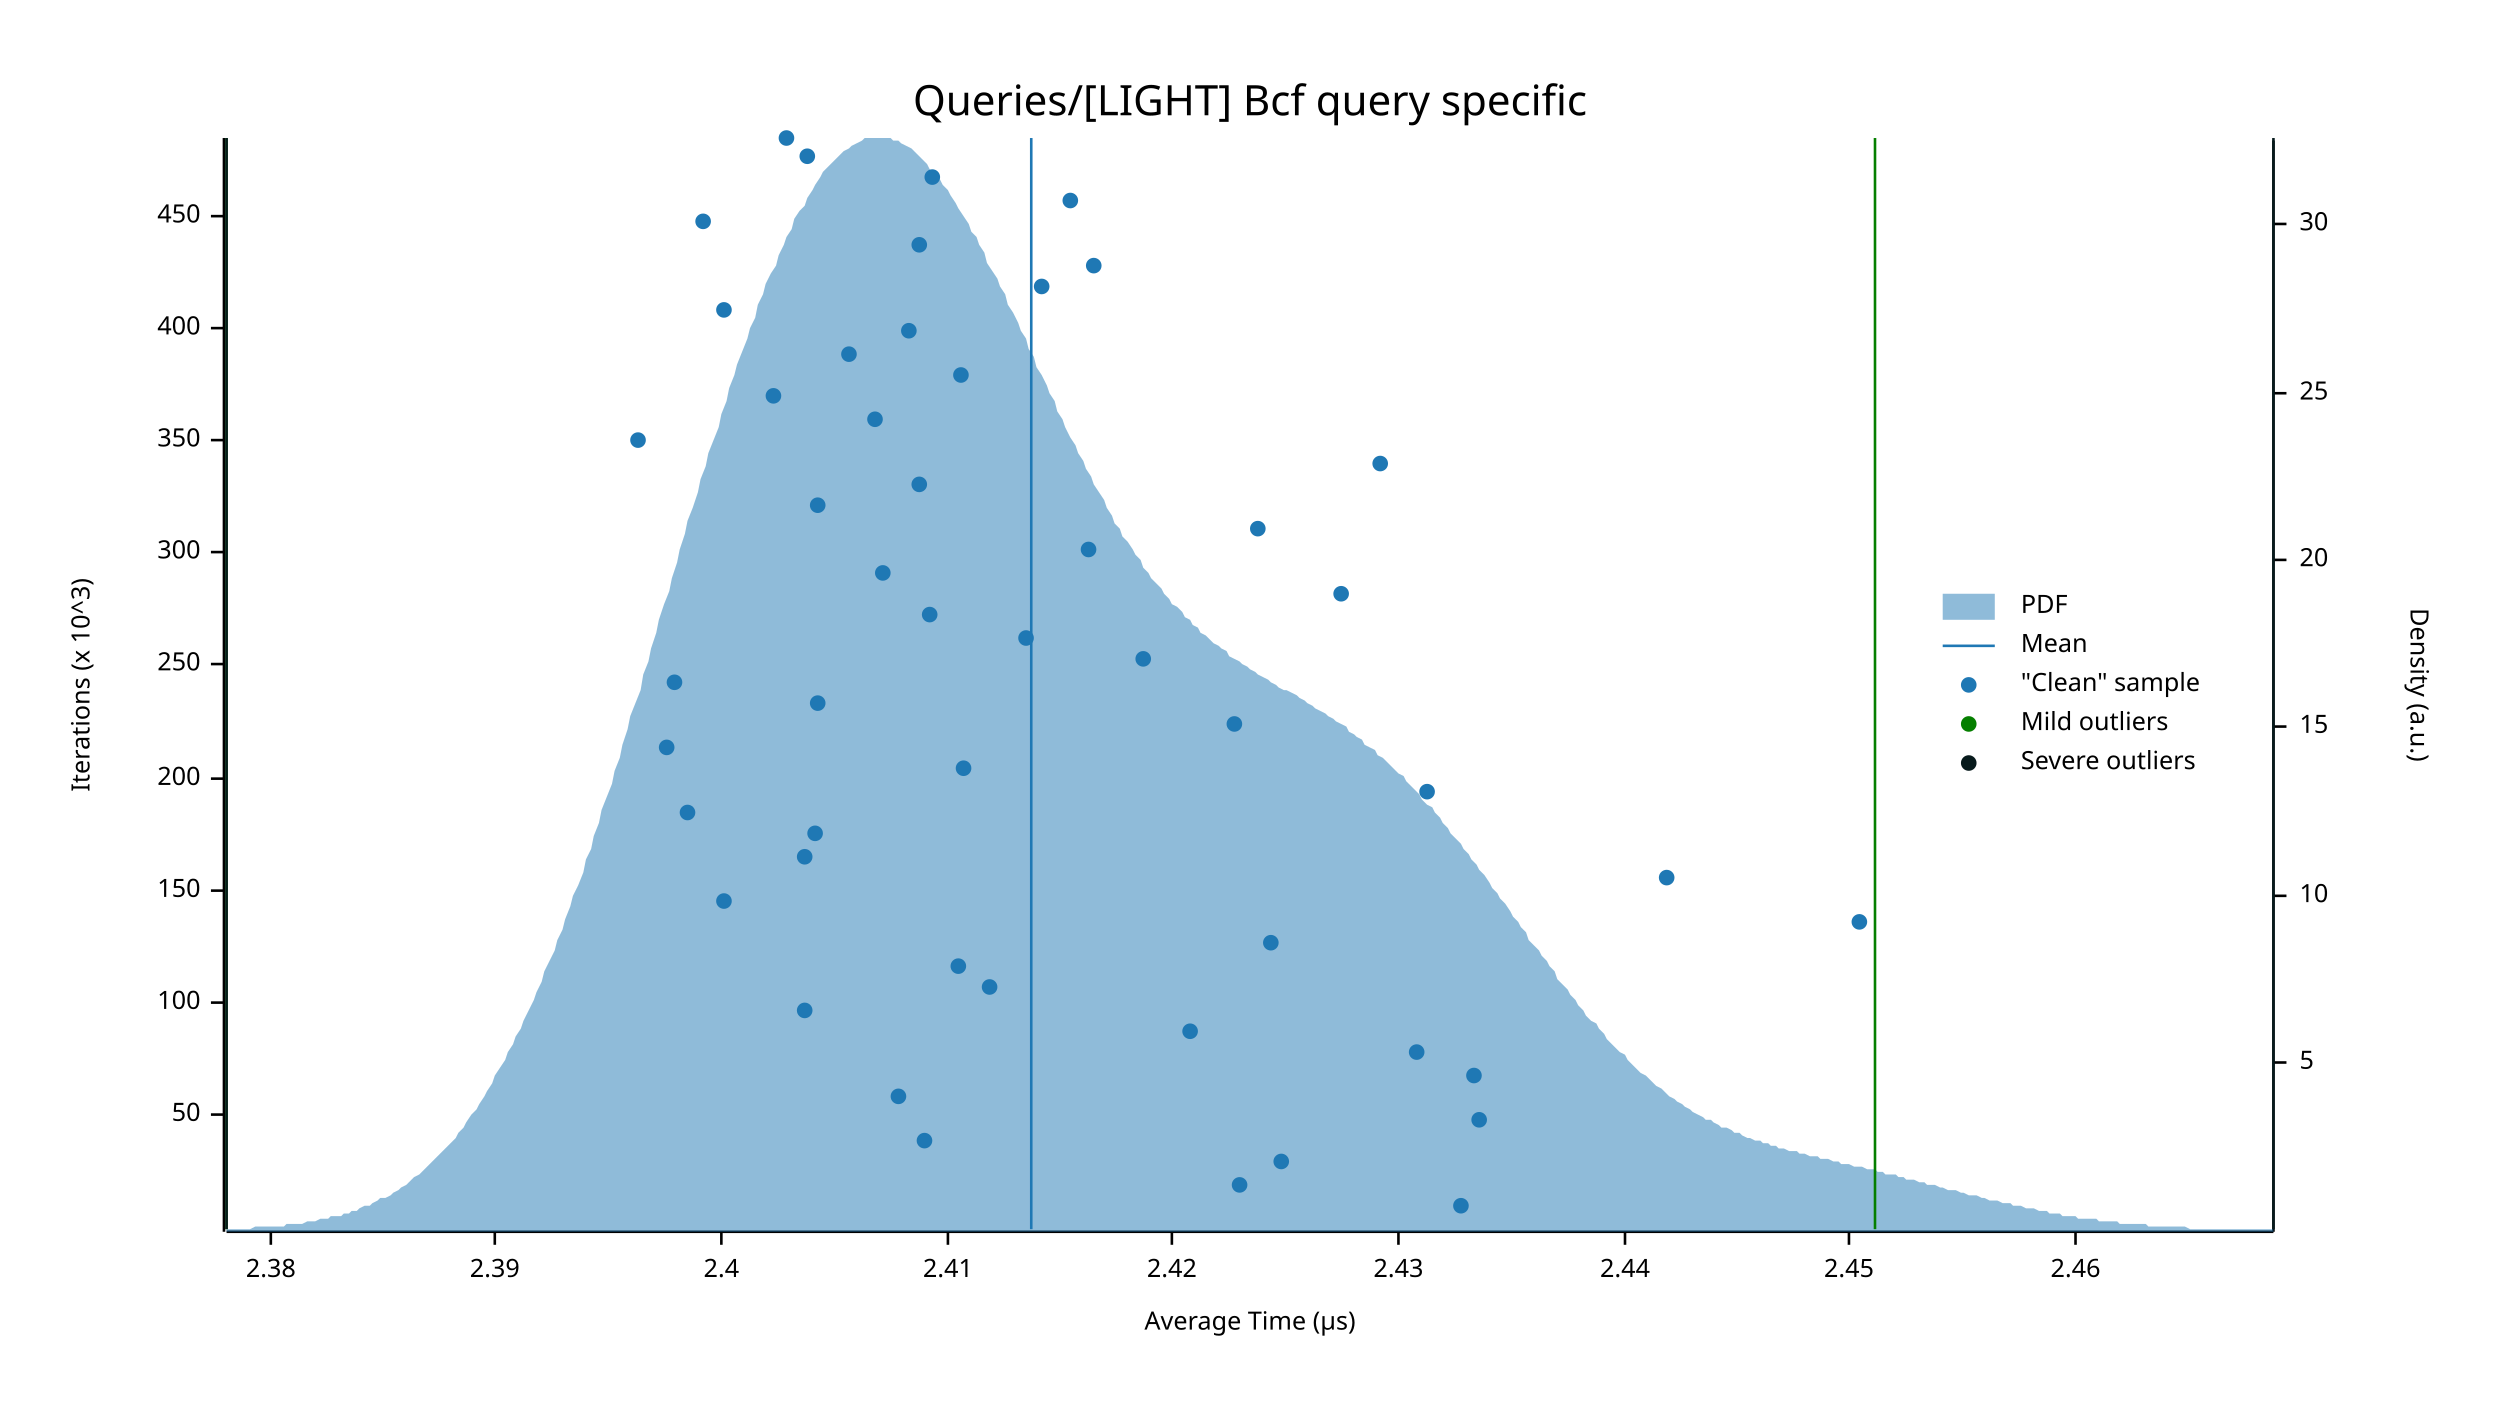
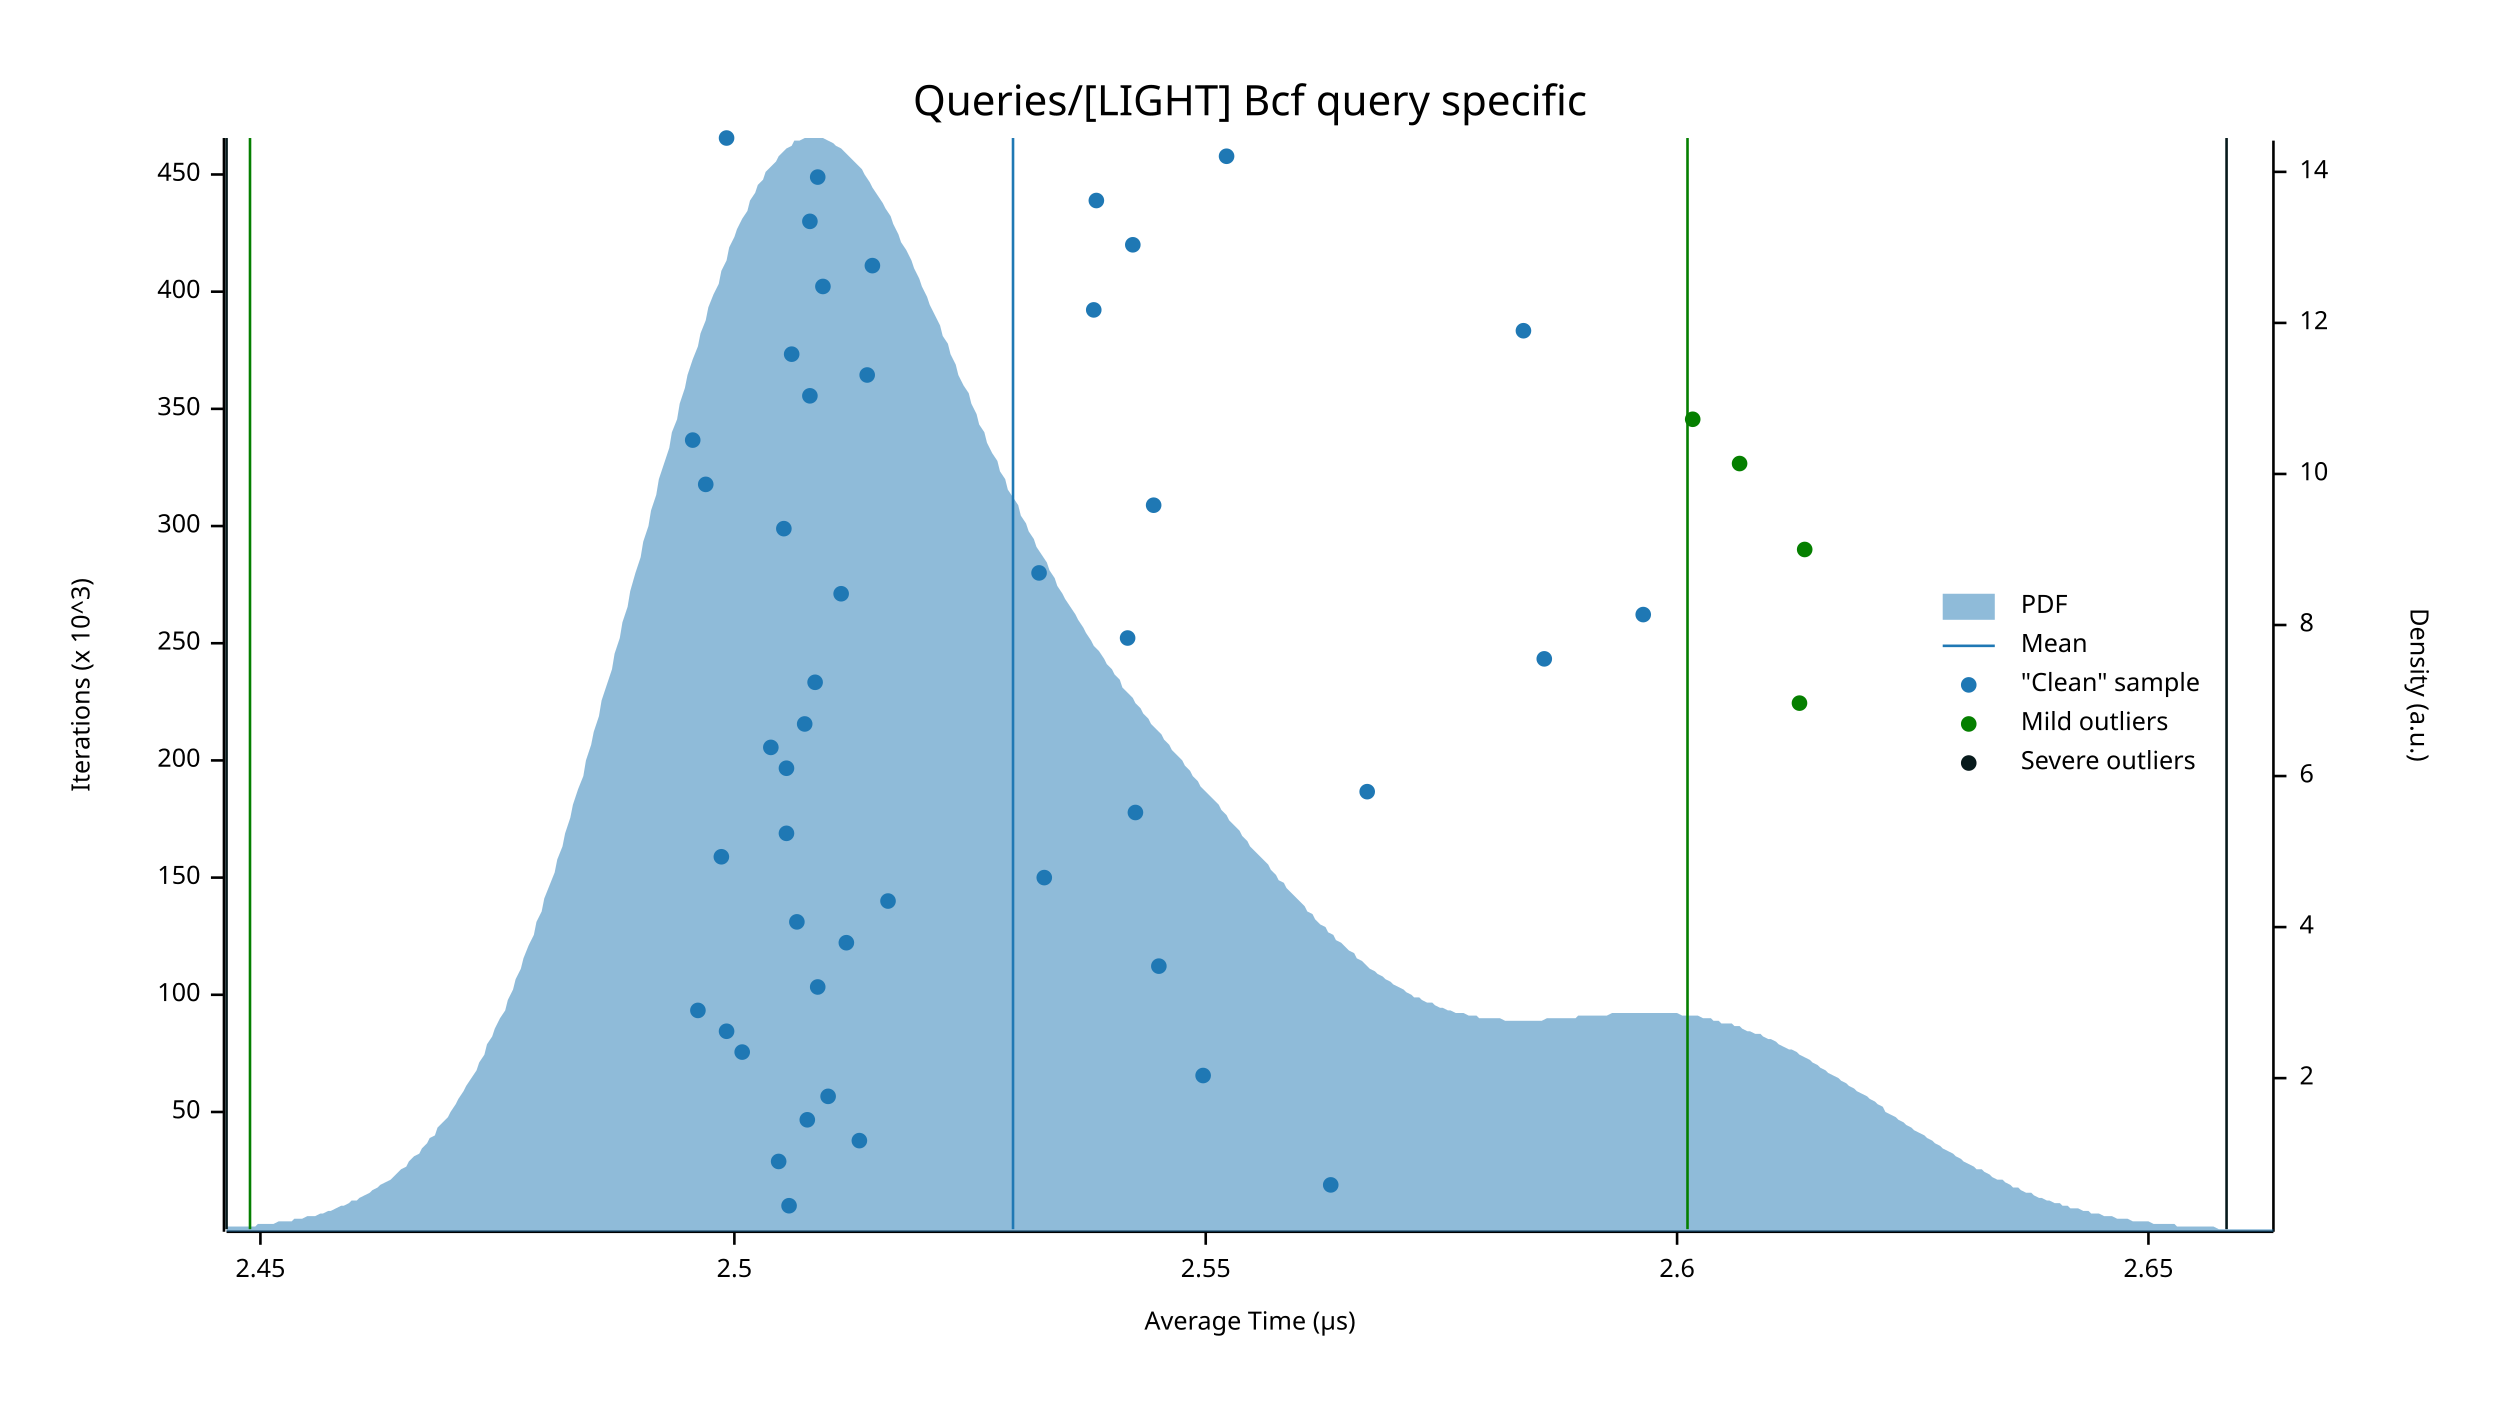
<svg xmlns="http://www.w3.org/2000/svg" width="960" height="540" viewBox="0 0 960 540">
  <text x="480" y="32" dy="0.76em" text-anchor="middle" font-family="sans-serif" font-size="16.129" opacity="1" fill="#000000">
Queries/[LIGHT] Bcf query specific
</text>
  <text x="27" y="263" dy="0.76em" text-anchor="middle" font-family="sans-serif" font-size="9.677" opacity="1" fill="#000000" transform="rotate(270, 27, 263)">
Iterations (x 10^3)
</text>
  <text x="480" y="513" dy="-0.5ex" text-anchor="middle" font-family="sans-serif" font-size="9.677" opacity="1" fill="#000000">
Average Time (µs)
</text>
  <polyline fill="none" opacity="1" stroke="#000000" stroke-width="1" points="86,53 86,473 " />
-   <text x="77" y="428" dy="0.5ex" text-anchor="end" font-family="sans-serif" font-size="9.677" opacity="1" fill="#000000">
+   <text x="77" y="427" dy="0.5ex" text-anchor="end" font-family="sans-serif" font-size="9.677" opacity="1" fill="#000000">
50
</text>
-   <polyline fill="none" opacity="1" stroke="#000000" stroke-width="1" points="81,428 86,428 " />
-   <text x="77" y="385" dy="0.5ex" text-anchor="end" font-family="sans-serif" font-size="9.677" opacity="1" fill="#000000">
+   <polyline fill="none" opacity="1" stroke="#000000" stroke-width="1" points="81,427 86,427 " />
+   <text x="77" y="382" dy="0.5ex" text-anchor="end" font-family="sans-serif" font-size="9.677" opacity="1" fill="#000000">
100
</text>
-   <polyline fill="none" opacity="1" stroke="#000000" stroke-width="1" points="81,385 86,385 " />
-   <text x="77" y="342" dy="0.5ex" text-anchor="end" font-family="sans-serif" font-size="9.677" opacity="1" fill="#000000">
+   <polyline fill="none" opacity="1" stroke="#000000" stroke-width="1" points="81,382 86,382 " />
+   <text x="77" y="337" dy="0.5ex" text-anchor="end" font-family="sans-serif" font-size="9.677" opacity="1" fill="#000000">
150
</text>
-   <polyline fill="none" opacity="1" stroke="#000000" stroke-width="1" points="81,342 86,342 " />
-   <text x="77" y="299" dy="0.5ex" text-anchor="end" font-family="sans-serif" font-size="9.677" opacity="1" fill="#000000">
+   <polyline fill="none" opacity="1" stroke="#000000" stroke-width="1" points="81,337 86,337 " />
+   <text x="77" y="292" dy="0.5ex" text-anchor="end" font-family="sans-serif" font-size="9.677" opacity="1" fill="#000000">
200
</text>
-   <polyline fill="none" opacity="1" stroke="#000000" stroke-width="1" points="81,299 86,299 " />
-   <text x="77" y="255" dy="0.5ex" text-anchor="end" font-family="sans-serif" font-size="9.677" opacity="1" fill="#000000">
+   <polyline fill="none" opacity="1" stroke="#000000" stroke-width="1" points="81,292 86,292 " />
+   <text x="77" y="247" dy="0.5ex" text-anchor="end" font-family="sans-serif" font-size="9.677" opacity="1" fill="#000000">
250
</text>
-   <polyline fill="none" opacity="1" stroke="#000000" stroke-width="1" points="81,255 86,255 " />
-   <text x="77" y="212" dy="0.5ex" text-anchor="end" font-family="sans-serif" font-size="9.677" opacity="1" fill="#000000">
+   <polyline fill="none" opacity="1" stroke="#000000" stroke-width="1" points="81,247 86,247 " />
+   <text x="77" y="202" dy="0.5ex" text-anchor="end" font-family="sans-serif" font-size="9.677" opacity="1" fill="#000000">
300
</text>
-   <polyline fill="none" opacity="1" stroke="#000000" stroke-width="1" points="81,212 86,212 " />
-   <text x="77" y="169" dy="0.5ex" text-anchor="end" font-family="sans-serif" font-size="9.677" opacity="1" fill="#000000">
+   <polyline fill="none" opacity="1" stroke="#000000" stroke-width="1" points="81,202 86,202 " />
+   <text x="77" y="157" dy="0.5ex" text-anchor="end" font-family="sans-serif" font-size="9.677" opacity="1" fill="#000000">
350
</text>
-   <polyline fill="none" opacity="1" stroke="#000000" stroke-width="1" points="81,169 86,169 " />
-   <text x="77" y="126" dy="0.5ex" text-anchor="end" font-family="sans-serif" font-size="9.677" opacity="1" fill="#000000">
+   <polyline fill="none" opacity="1" stroke="#000000" stroke-width="1" points="81,157 86,157 " />
+   <text x="77" y="112" dy="0.5ex" text-anchor="end" font-family="sans-serif" font-size="9.677" opacity="1" fill="#000000">
400
</text>
-   <polyline fill="none" opacity="1" stroke="#000000" stroke-width="1" points="81,126 86,126 " />
-   <text x="77" y="83" dy="0.5ex" text-anchor="end" font-family="sans-serif" font-size="9.677" opacity="1" fill="#000000">
+   <polyline fill="none" opacity="1" stroke="#000000" stroke-width="1" points="81,112 86,112 " />
+   <text x="77" y="67" dy="0.5ex" text-anchor="end" font-family="sans-serif" font-size="9.677" opacity="1" fill="#000000">
450
</text>
-   <polyline fill="none" opacity="1" stroke="#000000" stroke-width="1" points="81,83 86,83 " />
+   <polyline fill="none" opacity="1" stroke="#000000" stroke-width="1" points="81,67 86,67 " />
  <polyline fill="none" opacity="1" stroke="#000000" stroke-width="1" points="87,473 873,473 " />
-   <text x="104" y="483" dy="0.76em" text-anchor="middle" font-family="sans-serif" font-size="9.677" opacity="1" fill="#000000">
- 2.38
- </text>
-   <polyline fill="none" opacity="1" stroke="#000000" stroke-width="1" points="104,473 104,478 " />
-   <text x="190" y="483" dy="0.76em" text-anchor="middle" font-family="sans-serif" font-size="9.677" opacity="1" fill="#000000">
- 2.39
- </text>
-   <polyline fill="none" opacity="1" stroke="#000000" stroke-width="1" points="190,473 190,478 " />
-   <text x="277" y="483" dy="0.76em" text-anchor="middle" font-family="sans-serif" font-size="9.677" opacity="1" fill="#000000">
- 2.4
- </text>
-   <polyline fill="none" opacity="1" stroke="#000000" stroke-width="1" points="277,473 277,478 " />
-   <text x="364" y="483" dy="0.76em" text-anchor="middle" font-family="sans-serif" font-size="9.677" opacity="1" fill="#000000">
- 2.41
- </text>
-   <polyline fill="none" opacity="1" stroke="#000000" stroke-width="1" points="364,473 364,478 " />
-   <text x="450" y="483" dy="0.76em" text-anchor="middle" font-family="sans-serif" font-size="9.677" opacity="1" fill="#000000">
- 2.42
- </text>
-   <polyline fill="none" opacity="1" stroke="#000000" stroke-width="1" points="450,473 450,478 " />
-   <text x="537" y="483" dy="0.76em" text-anchor="middle" font-family="sans-serif" font-size="9.677" opacity="1" fill="#000000">
- 2.43
- </text>
-   <polyline fill="none" opacity="1" stroke="#000000" stroke-width="1" points="537,473 537,478 " />
-   <text x="624" y="483" dy="0.76em" text-anchor="middle" font-family="sans-serif" font-size="9.677" opacity="1" fill="#000000">
- 2.44
- </text>
-   <polyline fill="none" opacity="1" stroke="#000000" stroke-width="1" points="624,473 624,478 " />
-   <text x="710" y="483" dy="0.76em" text-anchor="middle" font-family="sans-serif" font-size="9.677" opacity="1" fill="#000000">
+   <text x="100" y="483" dy="0.76em" text-anchor="middle" font-family="sans-serif" font-size="9.677" opacity="1" fill="#000000">
2.45
</text>
-   <polyline fill="none" opacity="1" stroke="#000000" stroke-width="1" points="710,473 710,478 " />
-   <text x="797" y="483" dy="0.76em" text-anchor="middle" font-family="sans-serif" font-size="9.677" opacity="1" fill="#000000">
- 2.46
+   <polyline fill="none" opacity="1" stroke="#000000" stroke-width="1" points="100,473 100,478 " />
+   <text x="282" y="483" dy="0.76em" text-anchor="middle" font-family="sans-serif" font-size="9.677" opacity="1" fill="#000000">
+ 2.5
</text>
-   <polyline fill="none" opacity="1" stroke="#000000" stroke-width="1" points="797,473 797,478 " />
+   <polyline fill="none" opacity="1" stroke="#000000" stroke-width="1" points="282,473 282,478 " />
+   <text x="463" y="483" dy="0.76em" text-anchor="middle" font-family="sans-serif" font-size="9.677" opacity="1" fill="#000000">
+ 2.55
+ </text>
+   <polyline fill="none" opacity="1" stroke="#000000" stroke-width="1" points="463,473 463,478 " />
+   <text x="644" y="483" dy="0.76em" text-anchor="middle" font-family="sans-serif" font-size="9.677" opacity="1" fill="#000000">
+ 2.6
+ </text>
+   <polyline fill="none" opacity="1" stroke="#000000" stroke-width="1" points="644,473 644,478 " />
+   <text x="825" y="483" dy="0.76em" text-anchor="middle" font-family="sans-serif" font-size="9.677" opacity="1" fill="#000000">
+ 2.65
+ </text>
+   <polyline fill="none" opacity="1" stroke="#000000" stroke-width="1" points="825,473 825,478 " />
  <text x="933" y="263" dy="0.76em" text-anchor="middle" font-family="sans-serif" font-size="9.677" opacity="1" fill="#000000" transform="rotate(90, 933, 263)">
Density (a.u.)
</text>
  <polyline fill="none" opacity="1" stroke="#000000" stroke-width="1" points="873,54 873,473 " />
-   <text x="883" y="408" dy="0.5ex" text-anchor="start" font-family="sans-serif" font-size="9.677" opacity="1" fill="#000000">
- 5
+   <text x="883" y="414" dy="0.5ex" text-anchor="start" font-family="sans-serif" font-size="9.677" opacity="1" fill="#000000">
+ 2
</text>
-   <polyline fill="none" opacity="1" stroke="#000000" stroke-width="1" points="873,408 878,408 " />
-   <text x="883" y="344" dy="0.5ex" text-anchor="start" font-family="sans-serif" font-size="9.677" opacity="1" fill="#000000">
+   <polyline fill="none" opacity="1" stroke="#000000" stroke-width="1" points="873,414 878,414 " />
+   <text x="883" y="356" dy="0.5ex" text-anchor="start" font-family="sans-serif" font-size="9.677" opacity="1" fill="#000000">
+ 4
+ </text>
+   <polyline fill="none" opacity="1" stroke="#000000" stroke-width="1" points="873,356 878,356 " />
+   <text x="883" y="298" dy="0.5ex" text-anchor="start" font-family="sans-serif" font-size="9.677" opacity="1" fill="#000000">
+ 6
+ </text>
+   <polyline fill="none" opacity="1" stroke="#000000" stroke-width="1" points="873,298 878,298 " />
+   <text x="883" y="240" dy="0.5ex" text-anchor="start" font-family="sans-serif" font-size="9.677" opacity="1" fill="#000000">
+ 8
+ </text>
+   <polyline fill="none" opacity="1" stroke="#000000" stroke-width="1" points="873,240 878,240 " />
+   <text x="883" y="182" dy="0.5ex" text-anchor="start" font-family="sans-serif" font-size="9.677" opacity="1" fill="#000000">
10
</text>
-   <polyline fill="none" opacity="1" stroke="#000000" stroke-width="1" points="873,344 878,344 " />
-   <text x="883" y="279" dy="0.5ex" text-anchor="start" font-family="sans-serif" font-size="9.677" opacity="1" fill="#000000">
- 15
+   <polyline fill="none" opacity="1" stroke="#000000" stroke-width="1" points="873,182 878,182 " />
+   <text x="883" y="124" dy="0.5ex" text-anchor="start" font-family="sans-serif" font-size="9.677" opacity="1" fill="#000000">
+ 12
</text>
-   <polyline fill="none" opacity="1" stroke="#000000" stroke-width="1" points="873,279 878,279 " />
-   <text x="883" y="215" dy="0.5ex" text-anchor="start" font-family="sans-serif" font-size="9.677" opacity="1" fill="#000000">
- 20
+   <polyline fill="none" opacity="1" stroke="#000000" stroke-width="1" points="873,124 878,124 " />
+   <text x="883" y="66" dy="0.5ex" text-anchor="start" font-family="sans-serif" font-size="9.677" opacity="1" fill="#000000">
+ 14
</text>
-   <polyline fill="none" opacity="1" stroke="#000000" stroke-width="1" points="873,215 878,215 " />
-   <text x="883" y="151" dy="0.5ex" text-anchor="start" font-family="sans-serif" font-size="9.677" opacity="1" fill="#000000">
- 25
- </text>
-   <polyline fill="none" opacity="1" stroke="#000000" stroke-width="1" points="873,151 878,151 " />
-   <text x="883" y="86" dy="0.5ex" text-anchor="start" font-family="sans-serif" font-size="9.677" opacity="1" fill="#000000">
- 30
- </text>
-   <polyline fill="none" opacity="1" stroke="#000000" stroke-width="1" points="873,86 878,86 " />
-   <polygon opacity="0.5" fill="#1F78B4" points="87,472 88,472 90,472 91,472 93,472 94,472 96,472 98,471 99,471 101,471 102,471 104,471 105,471 107,471 109,471 110,470 112,470 113,470 115,470 116,470 118,469 120,469 121,469 123,468 124,468 126,468 127,467 129,467 131,467 132,466 134,466 135,465 137,465 138,464 140,463 142,463 143,462 145,461 146,460 148,460 150,459 151,458 153,457 154,456 156,455 157,454 159,452 161,451 162,450 164,448 165,447 167,445 168,444 170,442 172,440 173,439 175,437 176,435 178,433 179,431 181,428 183,426 184,424 186,421 187,419 189,416 190,413 192,410 194,407 195,404 197,401 198,398 200,395 201,392 203,388 205,384 206,381 208,377 209,373 211,369 213,365 214,361 216,357 217,353 219,348 220,344 222,340 224,335 225,330 227,326 228,321 230,316 231,311 233,306 235,301 236,296 238,291 239,286 241,280 242,275 244,270 246,265 247,259 249,254 250,249 252,243 253,238 255,232 257,227 258,222 260,216 261,211 263,205 264,200 266,195 268,189 269,184 271,179 272,174 274,169 276,164 277,159 279,154 280,149 282,144 283,140 285,135 287,130 288,126 290,122 291,117 293,113 294,109 296,105 298,102 299,98 301,94 302,91 304,88 305,84 307,81 309,79 310,76 312,73 313,71 315,68 316,66 318,64 320,62 321,61 323,59 324,58 326,57 327,56 329,55 331,54 332,53 334,53 335,53 337,53 339,53 340,53 342,53 343,54 345,54 346,55 348,56 350,57 351,58 353,60 354,61 356,63 357,65 359,67 361,69 362,71 364,73 365,75 367,78 368,80 370,83 372,86 373,89 375,91 376,94 378,97 379,101 381,104 383,107 384,110 386,113 387,117 389,120 391,124 392,127 394,130 395,134 397,137 398,141 400,144 402,148 403,151 405,154 406,158 408,161 409,164 411,168 413,171 414,174 416,177 417,180 419,183 420,186 422,189 424,192 425,195 427,198 428,201 430,203 431,206 433,208 435,211 436,213 438,215 439,218 441,220 442,222 444,224 446,226 447,228 449,230 450,232 452,233 454,235 455,237 457,238 458,240 460,241 461,243 463,244 465,246 466,247 468,248 469,249 471,250 472,252 474,253 476,254 477,255 479,256 480,257 482,258 483,259 485,260 487,261 488,262 490,263 491,264 493,265 494,265 496,266 498,267 499,268 501,269 502,270 504,271 505,272 507,273 509,274 510,275 512,276 513,277 515,278 517,279 518,281 520,282 521,283 523,284 524,286 526,287 528,288 529,290 531,291 532,292 534,294 535,295 537,297 539,298 540,300 542,302 543,303 545,305 546,307 548,309 550,310 551,312 553,314 554,316 556,318 557,320 559,322 561,324 562,326 564,328 565,330 567,332 568,334 570,336 572,339 573,341 575,343 576,345 578,347 580,350 581,352 583,354 584,356 586,358 587,361 589,363 591,365 592,367 594,369 595,371 597,373 598,376 600,378 602,380 603,382 605,384 606,386 608,388 609,390 611,392 613,393 614,395 616,397 617,399 619,401 620,402 622,404 624,405 625,407 627,409 628,410 630,412 632,413 633,414 635,416 636,417 638,418 639,419 641,421 643,422 644,423 646,424 647,425 649,426 650,427 652,428 654,429 655,430 657,430 658,431 660,432 661,433 663,433 665,434 666,435 668,435 669,436 671,437 672,437 674,438 676,438 677,439 679,439 680,440 682,440 683,441 685,441 687,442 688,442 690,442 691,443 693,443 695,444 696,444 698,444 699,445 701,445 702,445 704,446 706,446 707,447 709,447 710,447 712,448 713,448 715,448 717,449 718,449 720,449 721,450 723,450 724,451 726,451 728,451 729,452 731,452 732,453 734,453 735,453 737,454 739,454 740,455 742,455 743,455 745,456 746,456 748,457 750,457 751,457 753,458 754,458 756,459 758,459 759,459 761,460 762,460 764,461 765,461 767,461 769,462 770,462 772,462 773,463 775,463 776,463 778,464 780,464 781,464 783,465 784,465 786,465 787,466 789,466 791,466 792,467 794,467 795,467 797,467 798,468 800,468 802,468 803,468 805,468 806,469 808,469 809,469 811,469 813,469 814,470 816,470 817,470 819,470 821,470 822,470 824,470 825,471 827,471 828,471 830,471 832,471 833,471 835,471 836,471 838,471 839,471 841,472 843,472 844,472 846,472 847,472 849,472 850,472 852,472 854,472 855,472 857,472 858,472 860,472 861,472 863,472 865,472 866,472 868,472 869,472 871,472 873,472 873,473 87,473 " />
-   <polyline fill="none" opacity="1" stroke="#1F78B4" stroke-width="1" points="396,472 396,53 " />
-   <polyline fill="none" opacity="1" stroke="#057F00" stroke-width="1" points="87,472 87,53 " />
-   <polyline fill="none" opacity="1" stroke="#057F00" stroke-width="1" points="720,472 720,53 " />
+   <polyline fill="none" opacity="1" stroke="#000000" stroke-width="1" points="873,66 878,66 " />
+   <polygon opacity="0.5" fill="#1F78B4" points="87,471 88,471 90,471 91,471 93,471 94,471 96,471 98,471 99,470 101,470 102,470 104,470 105,470 107,469 109,469 110,469 112,469 113,468 115,468 116,468 118,467 120,467 121,467 123,466 124,466 126,465 127,465 129,464 131,463 132,463 134,462 135,461 137,461 138,460 140,459 142,458 143,457 145,456 146,455 148,454 150,453 151,452 153,450 154,449 156,448 157,446 159,444 161,443 162,441 164,439 165,437 167,436 168,433 170,431 172,429 173,427 175,424 176,422 178,419 179,417 181,414 183,411 184,408 186,405 187,401 189,398 190,395 192,391 194,388 195,384 197,380 198,376 200,372 201,368 203,363 205,359 206,354 208,350 209,345 211,340 213,335 214,330 216,325 217,320 219,314 220,309 222,303 224,298 225,292 227,286 228,281 230,275 231,269 233,263 235,257 236,251 238,245 239,239 241,233 242,227 244,220 246,214 247,208 249,202 250,196 252,190 253,184 255,178 257,172 258,166 260,161 261,155 263,149 264,144 266,138 268,133 269,128 271,123 272,118 274,113 276,109 277,104 279,100 280,95 282,91 283,88 285,84 287,81 288,77 290,74 291,71 293,69 294,66 296,64 298,62 299,60 301,58 302,57 304,56 305,54 307,54 309,53 310,53 312,53 313,53 315,53 316,53 318,54 320,55 321,56 323,57 324,58 326,60 327,61 329,63 331,65 332,67 334,70 335,72 337,75 339,78 340,80 342,83 343,86 345,90 346,93 348,96 350,100 351,103 353,107 354,110 356,114 357,117 359,121 361,125 362,129 364,132 365,136 367,140 368,144 370,148 372,151 373,155 375,159 376,163 378,166 379,170 381,174 383,177 384,181 386,184 387,188 389,191 391,194 392,198 394,201 395,204 397,207 398,210 400,213 402,216 403,219 405,222 406,225 408,228 409,230 411,233 413,236 414,238 416,241 417,243 419,246 420,248 422,250 424,253 425,255 427,257 428,259 430,261 431,264 433,266 435,268 436,270 438,272 439,274 441,276 442,278 444,280 446,282 447,284 449,286 450,288 452,290 454,292 455,294 457,296 458,298 460,300 461,302 463,304 465,306 466,307 468,309 469,311 471,313 472,315 474,317 476,319 477,321 479,323 480,325 482,327 483,328 485,330 487,332 488,334 490,336 491,338 493,339 494,341 496,343 498,345 499,346 501,348 502,350 504,351 505,353 507,355 509,356 510,358 512,359 513,361 515,362 517,364 518,365 520,366 521,368 523,369 524,370 526,372 528,373 529,374 531,375 532,376 534,377 535,378 537,379 539,380 540,381 542,382 543,383 545,383 546,384 548,385 550,385 551,386 553,387 554,387 556,388 557,388 559,389 561,389 562,389 564,390 565,390 567,390 568,391 570,391 572,391 573,391 575,391 576,391 578,392 580,392 581,392 583,392 584,392 586,392 587,392 589,392 591,392 592,392 594,391 595,391 597,391 598,391 600,391 602,391 603,391 605,391 606,390 608,390 609,390 611,390 613,390 614,390 616,390 617,390 619,389 620,389 622,389 624,389 625,389 627,389 628,389 630,389 632,389 633,389 635,389 636,389 638,389 639,389 641,389 643,389 644,389 646,390 647,390 649,390 650,390 652,390 654,391 655,391 657,391 658,392 660,392 661,393 663,393 665,393 666,394 668,394 669,395 671,396 672,396 674,397 676,397 677,398 679,399 680,399 682,400 683,401 685,402 687,403 688,403 690,404 691,405 693,406 695,407 696,408 698,409 699,410 701,411 702,412 704,413 706,414 707,415 709,416 710,417 712,418 713,419 715,420 717,421 718,422 720,423 721,424 723,425 724,427 726,428 728,429 729,430 731,431 732,432 734,433 735,434 737,435 739,436 740,437 742,438 743,439 745,440 746,441 748,442 750,443 751,444 753,445 754,446 756,447 758,448 759,449 761,449 762,450 764,451 765,452 767,453 769,453 770,454 772,455 773,456 775,456 776,457 778,458 780,458 781,459 783,460 784,460 786,461 787,461 789,462 791,462 792,463 794,463 795,464 797,464 798,464 800,465 802,465 803,466 805,466 806,466 808,467 809,467 811,467 813,468 814,468 816,468 817,468 819,469 821,469 822,469 824,469 825,469 827,470 828,470 830,470 832,470 833,470 835,470 836,471 838,471 839,471 841,471 843,471 844,471 846,471 847,471 849,471 850,471 852,472 854,472 855,472 857,472 858,472 860,472 861,472 863,472 865,472 866,472 868,472 869,472 871,472 873,472 873,473 87,473 " />
+   <polyline fill="none" opacity="1" stroke="#1F78B4" stroke-width="1" points="389,472 389,53 " />
+   <polyline fill="none" opacity="1" stroke="#057F00" stroke-width="1" points="96,472 96,53 " />
+   <polyline fill="none" opacity="1" stroke="#057F00" stroke-width="1" points="648,472 648,53 " />
  <polyline fill="none" opacity="1" stroke="#071A1C" stroke-width="1" points="87,472 87,53 " />
-   <polyline fill="none" opacity="1" stroke="#071A1C" stroke-width="1" points="873,472 873,53 " />
-   <circle cx="561" cy="463" r="3" opacity="1" fill="#1F78B4" stroke="none" stroke-width="1" />
-   <circle cx="476" cy="455" r="3" opacity="1" fill="#1F78B4" stroke="none" stroke-width="1" />
-   <circle cx="492" cy="446" r="3" opacity="1" fill="#1F78B4" stroke="none" stroke-width="1" />
-   <circle cx="355" cy="438" r="3" opacity="1" fill="#1F78B4" stroke="none" stroke-width="1" />
-   <circle cx="568" cy="430" r="3" opacity="1" fill="#1F78B4" stroke="none" stroke-width="1" />
-   <circle cx="345" cy="421" r="3" opacity="1" fill="#1F78B4" stroke="none" stroke-width="1" />
-   <circle cx="566" cy="413" r="3" opacity="1" fill="#1F78B4" stroke="none" stroke-width="1" />
-   <circle cx="544" cy="404" r="3" opacity="1" fill="#1F78B4" stroke="none" stroke-width="1" />
-   <circle cx="457" cy="396" r="3" opacity="1" fill="#1F78B4" stroke="none" stroke-width="1" />
-   <circle cx="309" cy="388" r="3" opacity="1" fill="#1F78B4" stroke="none" stroke-width="1" />
-   <circle cx="380" cy="379" r="3" opacity="1" fill="#1F78B4" stroke="none" stroke-width="1" />
-   <circle cx="368" cy="371" r="3" opacity="1" fill="#1F78B4" stroke="none" stroke-width="1" />
-   <circle cx="488" cy="362" r="3" opacity="1" fill="#1F78B4" stroke="none" stroke-width="1" />
-   <circle cx="714" cy="354" r="3" opacity="1" fill="#1F78B4" stroke="none" stroke-width="1" />
-   <circle cx="278" cy="346" r="3" opacity="1" fill="#1F78B4" stroke="none" stroke-width="1" />
-   <circle cx="640" cy="337" r="3" opacity="1" fill="#1F78B4" stroke="none" stroke-width="1" />
-   <circle cx="309" cy="329" r="3" opacity="1" fill="#1F78B4" stroke="none" stroke-width="1" />
-   <circle cx="313" cy="320" r="3" opacity="1" fill="#1F78B4" stroke="none" stroke-width="1" />
-   <circle cx="264" cy="312" r="3" opacity="1" fill="#1F78B4" stroke="none" stroke-width="1" />
-   <circle cx="548" cy="304" r="3" opacity="1" fill="#1F78B4" stroke="none" stroke-width="1" />
-   <circle cx="370" cy="295" r="3" opacity="1" fill="#1F78B4" stroke="none" stroke-width="1" />
-   <circle cx="256" cy="287" r="3" opacity="1" fill="#1F78B4" stroke="none" stroke-width="1" />
-   <circle cx="474" cy="278" r="3" opacity="1" fill="#1F78B4" stroke="none" stroke-width="1" />
-   <circle cx="314" cy="270" r="3" opacity="1" fill="#1F78B4" stroke="none" stroke-width="1" />
-   <circle cx="259" cy="262" r="3" opacity="1" fill="#1F78B4" stroke="none" stroke-width="1" />
-   <circle cx="439" cy="253" r="3" opacity="1" fill="#1F78B4" stroke="none" stroke-width="1" />
-   <circle cx="394" cy="245" r="3" opacity="1" fill="#1F78B4" stroke="none" stroke-width="1" />
-   <circle cx="357" cy="236" r="3" opacity="1" fill="#1F78B4" stroke="none" stroke-width="1" />
-   <circle cx="515" cy="228" r="3" opacity="1" fill="#1F78B4" stroke="none" stroke-width="1" />
-   <circle cx="339" cy="220" r="3" opacity="1" fill="#1F78B4" stroke="none" stroke-width="1" />
-   <circle cx="418" cy="211" r="3" opacity="1" fill="#1F78B4" stroke="none" stroke-width="1" />
-   <circle cx="483" cy="203" r="3" opacity="1" fill="#1F78B4" stroke="none" stroke-width="1" />
-   <circle cx="314" cy="194" r="3" opacity="1" fill="#1F78B4" stroke="none" stroke-width="1" />
-   <circle cx="353" cy="186" r="3" opacity="1" fill="#1F78B4" stroke="none" stroke-width="1" />
-   <circle cx="530" cy="178" r="3" opacity="1" fill="#1F78B4" stroke="none" stroke-width="1" />
-   <circle cx="245" cy="169" r="3" opacity="1" fill="#1F78B4" stroke="none" stroke-width="1" />
-   <circle cx="336" cy="161" r="3" opacity="1" fill="#1F78B4" stroke="none" stroke-width="1" />
-   <circle cx="297" cy="152" r="3" opacity="1" fill="#1F78B4" stroke="none" stroke-width="1" />
-   <circle cx="369" cy="144" r="3" opacity="1" fill="#1F78B4" stroke="none" stroke-width="1" />
-   <circle cx="326" cy="136" r="3" opacity="1" fill="#1F78B4" stroke="none" stroke-width="1" />
-   <circle cx="349" cy="127" r="3" opacity="1" fill="#1F78B4" stroke="none" stroke-width="1" />
-   <circle cx="278" cy="119" r="3" opacity="1" fill="#1F78B4" stroke="none" stroke-width="1" />
-   <circle cx="400" cy="110" r="3" opacity="1" fill="#1F78B4" stroke="none" stroke-width="1" />
-   <circle cx="420" cy="102" r="3" opacity="1" fill="#1F78B4" stroke="none" stroke-width="1" />
-   <circle cx="353" cy="94" r="3" opacity="1" fill="#1F78B4" stroke="none" stroke-width="1" />
-   <circle cx="270" cy="85" r="3" opacity="1" fill="#1F78B4" stroke="none" stroke-width="1" />
-   <circle cx="411" cy="77" r="3" opacity="1" fill="#1F78B4" stroke="none" stroke-width="1" />
-   <circle cx="358" cy="68" r="3" opacity="1" fill="#1F78B4" stroke="none" stroke-width="1" />
-   <circle cx="310" cy="60" r="3" opacity="1" fill="#1F78B4" stroke="none" stroke-width="1" />
-   <circle cx="302" cy="53" r="3" opacity="1" fill="#1F78B4" stroke="none" stroke-width="1" />
+   <polyline fill="none" opacity="1" stroke="#071A1C" stroke-width="1" points="855,472 855,53 " />
+   <circle cx="303" cy="463" r="3" opacity="1" fill="#1F78B4" stroke="none" stroke-width="1" />
+   <circle cx="511" cy="455" r="3" opacity="1" fill="#1F78B4" stroke="none" stroke-width="1" />
+   <circle cx="299" cy="446" r="3" opacity="1" fill="#1F78B4" stroke="none" stroke-width="1" />
+   <circle cx="330" cy="438" r="3" opacity="1" fill="#1F78B4" stroke="none" stroke-width="1" />
+   <circle cx="310" cy="430" r="3" opacity="1" fill="#1F78B4" stroke="none" stroke-width="1" />
+   <circle cx="318" cy="421" r="3" opacity="1" fill="#1F78B4" stroke="none" stroke-width="1" />
+   <circle cx="462" cy="413" r="3" opacity="1" fill="#1F78B4" stroke="none" stroke-width="1" />
+   <circle cx="285" cy="404" r="3" opacity="1" fill="#1F78B4" stroke="none" stroke-width="1" />
+   <circle cx="279" cy="396" r="3" opacity="1" fill="#1F78B4" stroke="none" stroke-width="1" />
+   <circle cx="268" cy="388" r="3" opacity="1" fill="#1F78B4" stroke="none" stroke-width="1" />
+   <circle cx="314" cy="379" r="3" opacity="1" fill="#1F78B4" stroke="none" stroke-width="1" />
+   <circle cx="445" cy="371" r="3" opacity="1" fill="#1F78B4" stroke="none" stroke-width="1" />
+   <circle cx="325" cy="362" r="3" opacity="1" fill="#1F78B4" stroke="none" stroke-width="1" />
+   <circle cx="306" cy="354" r="3" opacity="1" fill="#1F78B4" stroke="none" stroke-width="1" />
+   <circle cx="341" cy="346" r="3" opacity="1" fill="#1F78B4" stroke="none" stroke-width="1" />
+   <circle cx="401" cy="337" r="3" opacity="1" fill="#1F78B4" stroke="none" stroke-width="1" />
+   <circle cx="277" cy="329" r="3" opacity="1" fill="#1F78B4" stroke="none" stroke-width="1" />
+   <circle cx="302" cy="320" r="3" opacity="1" fill="#1F78B4" stroke="none" stroke-width="1" />
+   <circle cx="436" cy="312" r="3" opacity="1" fill="#1F78B4" stroke="none" stroke-width="1" />
+   <circle cx="525" cy="304" r="3" opacity="1" fill="#1F78B4" stroke="none" stroke-width="1" />
+   <circle cx="302" cy="295" r="3" opacity="1" fill="#1F78B4" stroke="none" stroke-width="1" />
+   <circle cx="296" cy="287" r="3" opacity="1" fill="#1F78B4" stroke="none" stroke-width="1" />
+   <circle cx="309" cy="278" r="3" opacity="1" fill="#1F78B4" stroke="none" stroke-width="1" />
+   <circle cx="313" cy="262" r="3" opacity="1" fill="#1F78B4" stroke="none" stroke-width="1" />
+   <circle cx="593" cy="253" r="3" opacity="1" fill="#1F78B4" stroke="none" stroke-width="1" />
+   <circle cx="433" cy="245" r="3" opacity="1" fill="#1F78B4" stroke="none" stroke-width="1" />
+   <circle cx="631" cy="236" r="3" opacity="1" fill="#1F78B4" stroke="none" stroke-width="1" />
+   <circle cx="323" cy="228" r="3" opacity="1" fill="#1F78B4" stroke="none" stroke-width="1" />
+   <circle cx="399" cy="220" r="3" opacity="1" fill="#1F78B4" stroke="none" stroke-width="1" />
+   <circle cx="301" cy="203" r="3" opacity="1" fill="#1F78B4" stroke="none" stroke-width="1" />
+   <circle cx="443" cy="194" r="3" opacity="1" fill="#1F78B4" stroke="none" stroke-width="1" />
+   <circle cx="271" cy="186" r="3" opacity="1" fill="#1F78B4" stroke="none" stroke-width="1" />
+   <circle cx="266" cy="169" r="3" opacity="1" fill="#1F78B4" stroke="none" stroke-width="1" />
+   <circle cx="311" cy="152" r="3" opacity="1" fill="#1F78B4" stroke="none" stroke-width="1" />
+   <circle cx="333" cy="144" r="3" opacity="1" fill="#1F78B4" stroke="none" stroke-width="1" />
+   <circle cx="304" cy="136" r="3" opacity="1" fill="#1F78B4" stroke="none" stroke-width="1" />
+   <circle cx="585" cy="127" r="3" opacity="1" fill="#1F78B4" stroke="none" stroke-width="1" />
+   <circle cx="420" cy="119" r="3" opacity="1" fill="#1F78B4" stroke="none" stroke-width="1" />
+   <circle cx="316" cy="110" r="3" opacity="1" fill="#1F78B4" stroke="none" stroke-width="1" />
+   <circle cx="335" cy="102" r="3" opacity="1" fill="#1F78B4" stroke="none" stroke-width="1" />
+   <circle cx="435" cy="94" r="3" opacity="1" fill="#1F78B4" stroke="none" stroke-width="1" />
+   <circle cx="311" cy="85" r="3" opacity="1" fill="#1F78B4" stroke="none" stroke-width="1" />
+   <circle cx="421" cy="77" r="3" opacity="1" fill="#1F78B4" stroke="none" stroke-width="1" />
+   <circle cx="314" cy="68" r="3" opacity="1" fill="#1F78B4" stroke="none" stroke-width="1" />
+   <circle cx="471" cy="60" r="3" opacity="1" fill="#1F78B4" stroke="none" stroke-width="1" />
+   <circle cx="279" cy="53" r="3" opacity="1" fill="#1F78B4" stroke="none" stroke-width="1" />
+   <circle cx="691" cy="270" r="3" opacity="1" fill="#057F00" stroke="none" stroke-width="1" />
+   <circle cx="693" cy="211" r="3" opacity="1" fill="#057F00" stroke="none" stroke-width="1" />
+   <circle cx="668" cy="178" r="3" opacity="1" fill="#057F00" stroke="none" stroke-width="1" />
+   <circle cx="650" cy="161" r="3" opacity="1" fill="#057F00" stroke="none" stroke-width="1" />
  <text x="776" y="228" dy="0.76em" text-anchor="start" font-family="sans-serif" font-size="9.677" opacity="1" fill="#000000">
PDF
</text>
  <text x="776" y="243" dy="0.76em" text-anchor="start" font-family="sans-serif" font-size="9.677" opacity="1" fill="#000000">
Mean
</text>
  <text x="776" y="258" dy="0.76em" text-anchor="start" font-family="sans-serif" font-size="9.677" opacity="1" fill="#000000">
"Clean" sample
</text>
  <text x="776" y="273" dy="0.76em" text-anchor="start" font-family="sans-serif" font-size="9.677" opacity="1" fill="#000000">
Mild outliers
</text>
  <text x="776" y="288" dy="0.76em" text-anchor="start" font-family="sans-serif" font-size="9.677" opacity="1" fill="#000000">
Severe outliers
</text>
  <rect x="746" y="228" width="20" height="10" opacity="0.5" fill="#1F78B4" stroke="none" />
  <polyline fill="none" opacity="1" stroke="#1F78B4" stroke-width="1" points="746,248 766,248 " />
  <circle cx="756" cy="263" r="3" opacity="1" fill="#1F78B4" stroke="none" stroke-width="1" />
  <circle cx="756" cy="278" r="3" opacity="1" fill="#057F00" stroke="none" stroke-width="1" />
  <circle cx="756" cy="293" r="3" opacity="1" fill="#071A1C" stroke="none" stroke-width="1" />
</svg>
